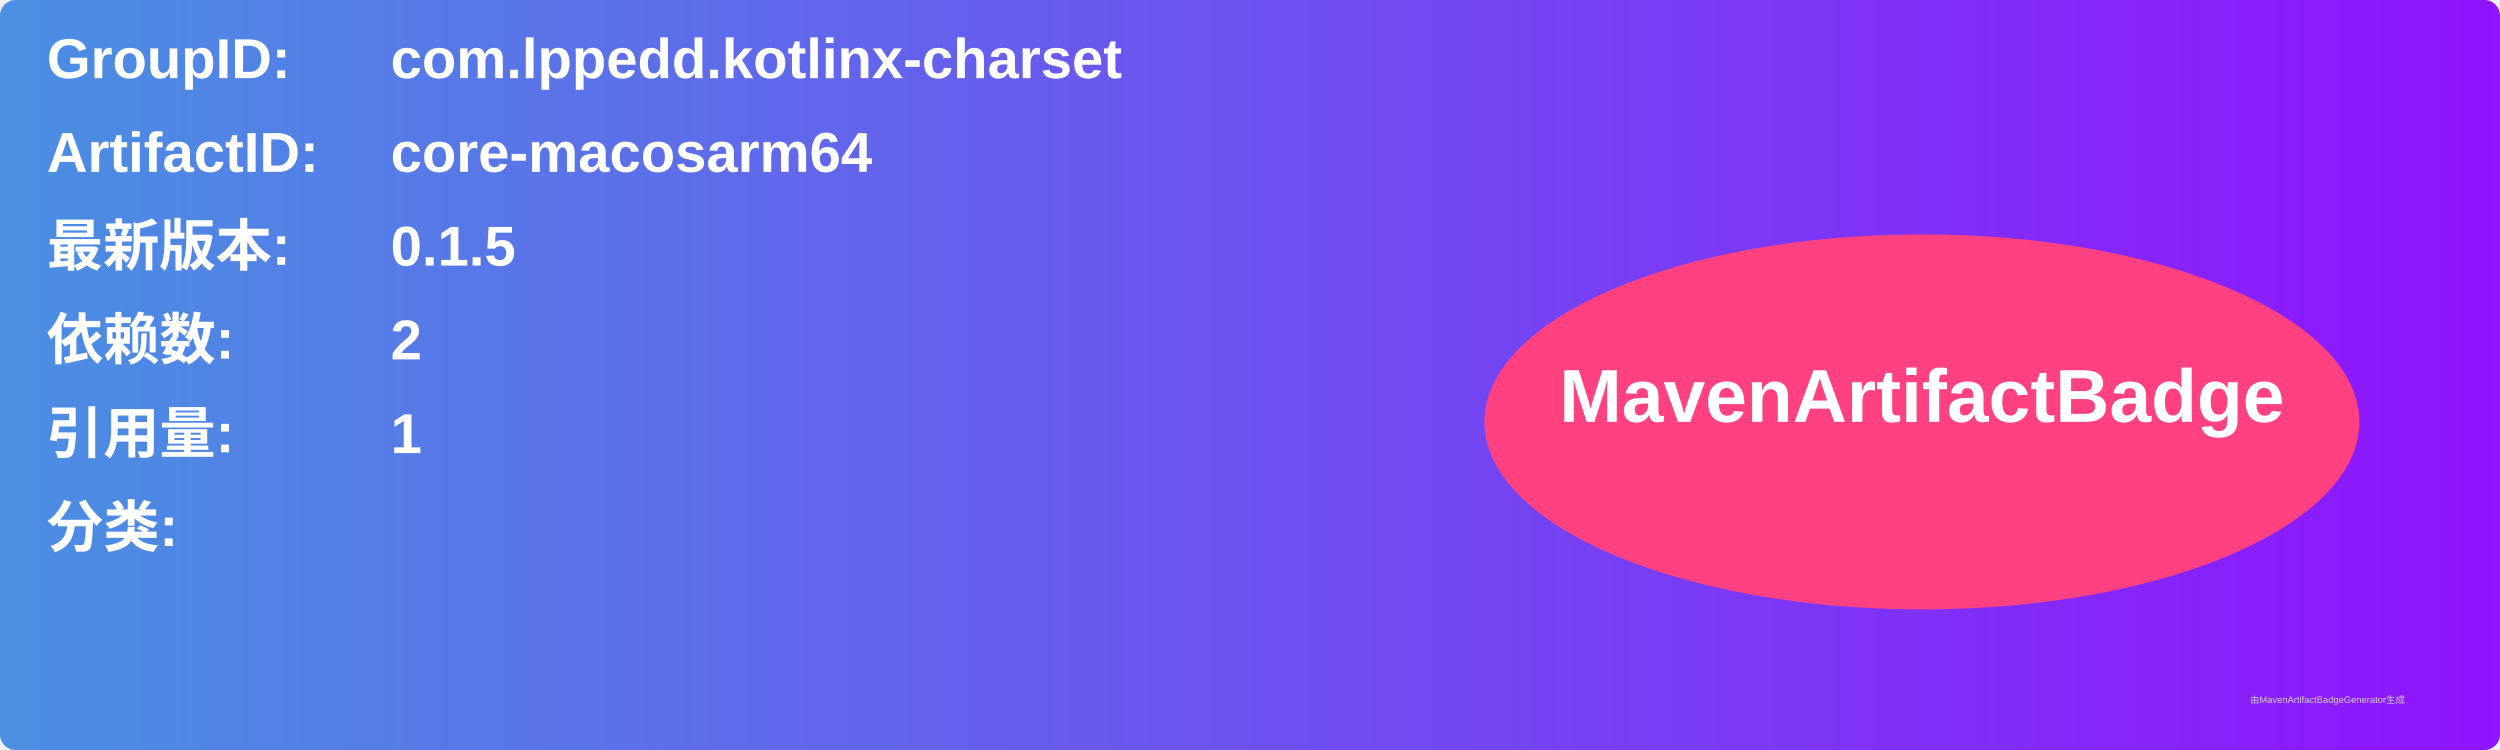
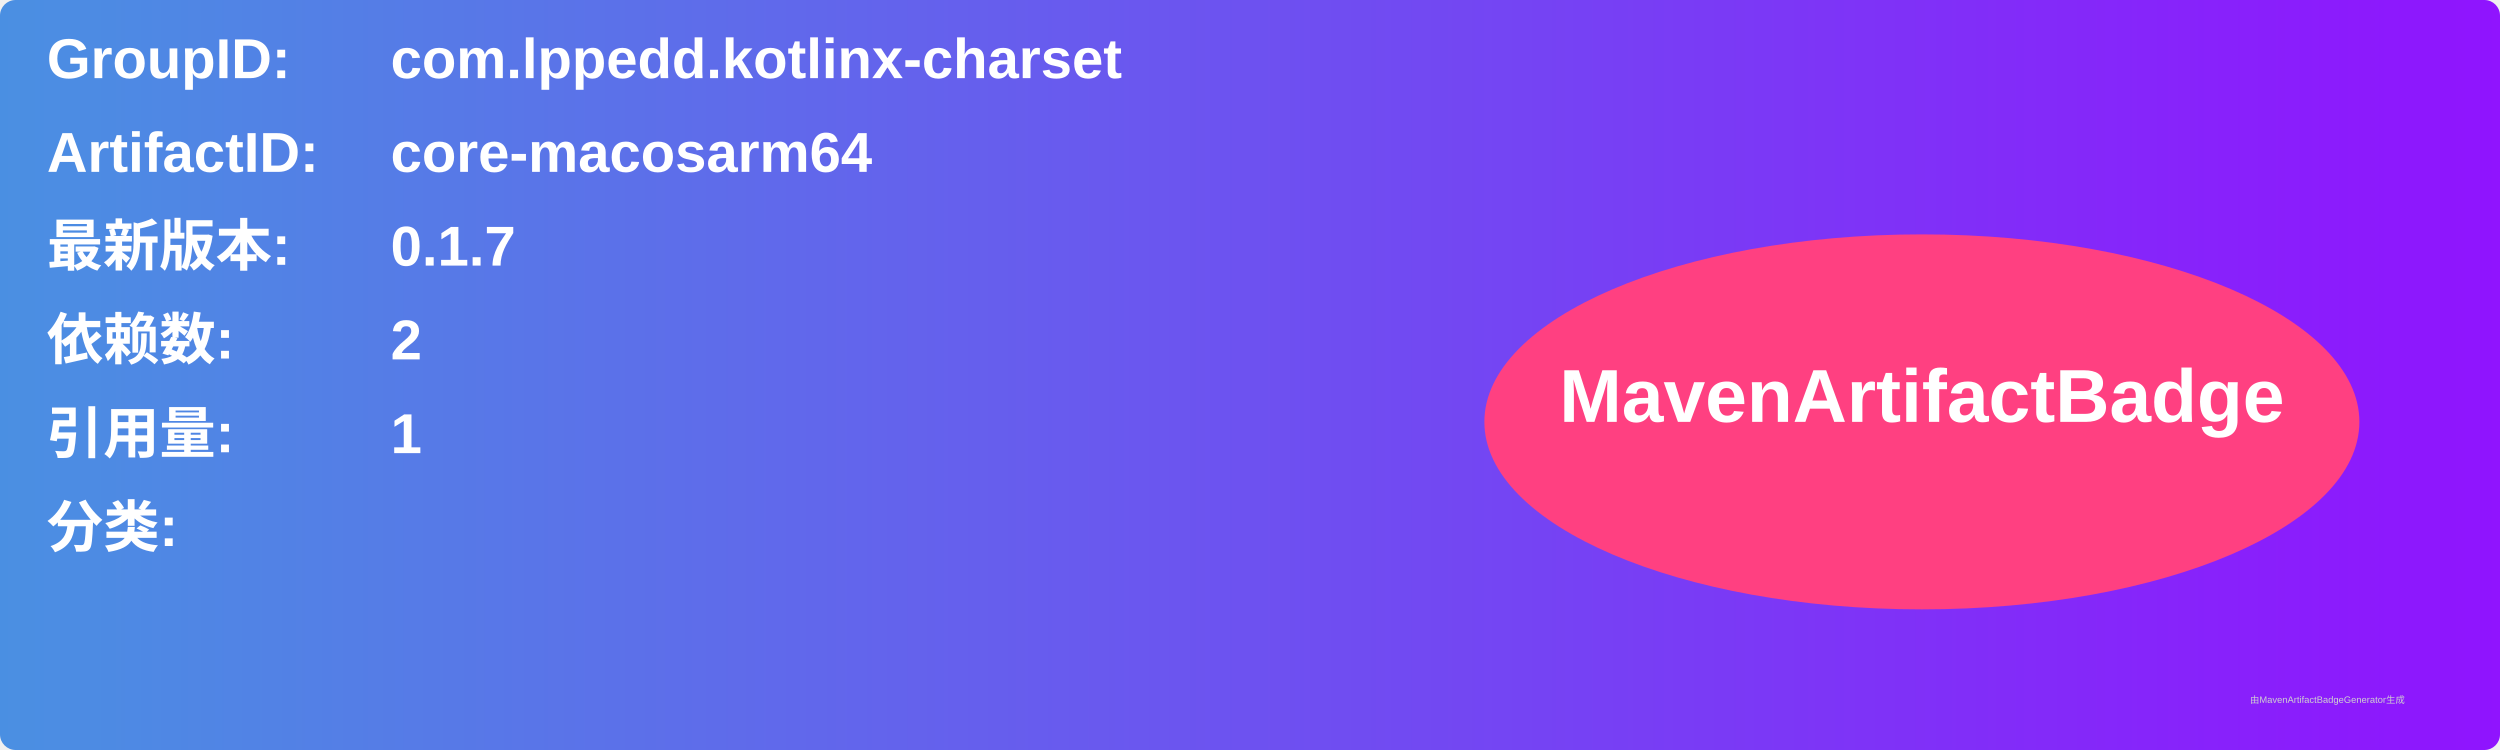
<svg xmlns="http://www.w3.org/2000/svg" width="800" height="240" viewBox="0 0 800 240">
  <linearGradient id="grad" x1="0%" y1="0%" x2="100%" y2="0%">
    <stop offset="0%" stop-color="#4a90e2" />
    <stop offset="100%" stop-color="#9013fe" />
  </linearGradient>
  <rect width="100%" height="100%" rx="5" ry="5" fill="url(#grad)" />
  <g transform="translate(15, 15)">
    <text x="0" y="10" font-family="Arial" font-size="18" fill="white" font-weight="bold" width="260">GroupID:</text>
    <text x="110" y="10" font-family="Arial" font-size="18" fill="white" font-weight="bold" width="460">com.lppedd.kotlinx-charset</text>
    <text x="0" y="40" font-family="Arial" font-size="18" fill="white" font-weight="bold" width="260">ArtifactID:</text>
    <text x="110" y="40" font-family="Arial" font-size="18" fill="white" font-weight="bold" width="460">core-macosarm64</text>
    <text x="0" y="70" font-family="Arial" font-size="18" fill="white" font-weight="bold">最新版本:</text>
    <text x="110" y="70" font-family="Arial" font-size="18" fill="white" font-weight="bold">
-       <tspan font-weight="bold">0.1.5</tspan>
+       <tspan font-weight="bold">0.1.7</tspan>
    </text>
    <text x="0" y="100" font-family="Arial" font-size="18" fill="white" font-weight="bold">依赖数: </text>
    <text x="110" y="100" font-family="Arial" font-size="18" fill="white">
      <tspan font-weight="bold">2</tspan>
    </text>
    <text x="0" y="130" font-family="Arial" font-size="18" fill="white" font-weight="bold">引用量: </text>
    <text x="110" y="130" font-family="Arial" font-size="18" fill="white">
      <tspan font-weight="bold">1</tspan>
    </text>
    <text x="0" y="160" font-family="Arial" font-size="18" fill="white" font-weight="bold">分类:</text>
    <text x="10" y="190" font-family="Arial" font-size="10" fill="white">
      <tspan font-weight="bold" />
    </text>
    <ellipse cx="600" cy="120" rx="140" ry="60" fill="#ff4081" />
    <text x="600" y="120" text-anchor="middle" font-family="Arial" font-size="24" fill="white" font-weight="bold">MavenArtifactBadge</text>
  </g>
  <text x="720" y="225" font-family="Arial" font-size="3" fill="#d0d0d0">由MavenArtifactBadgeGenerator生成</text>
</svg>
